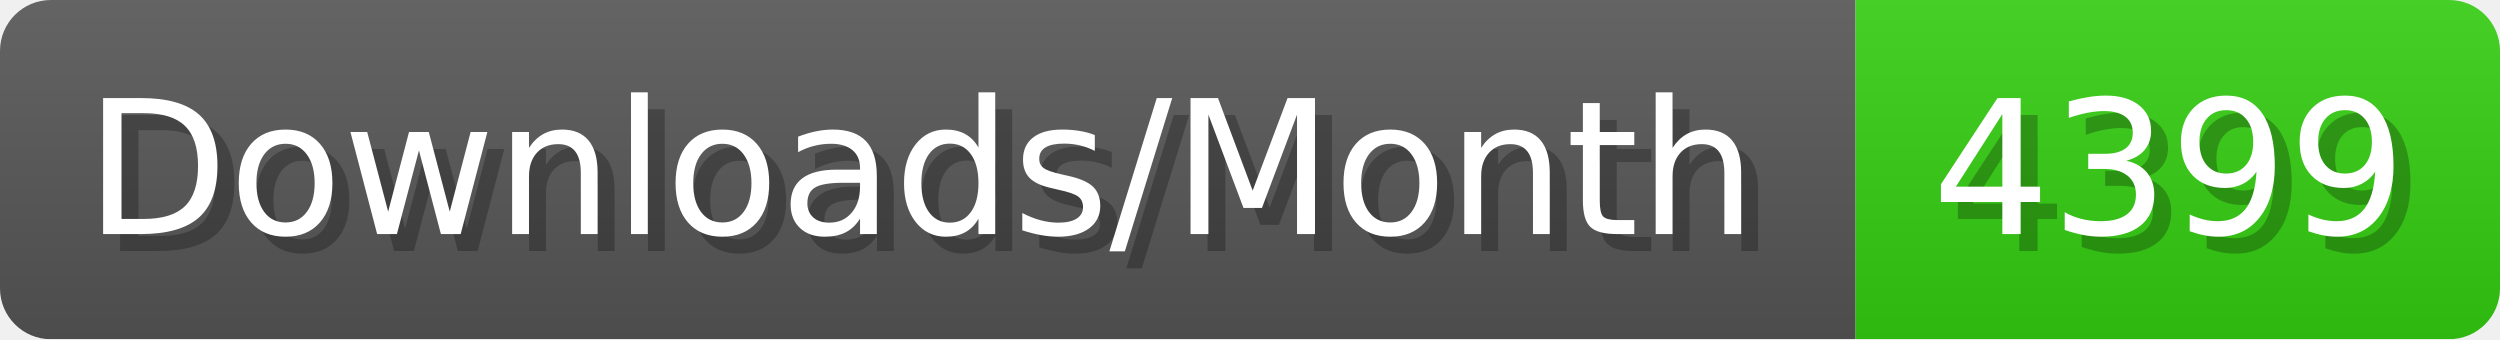
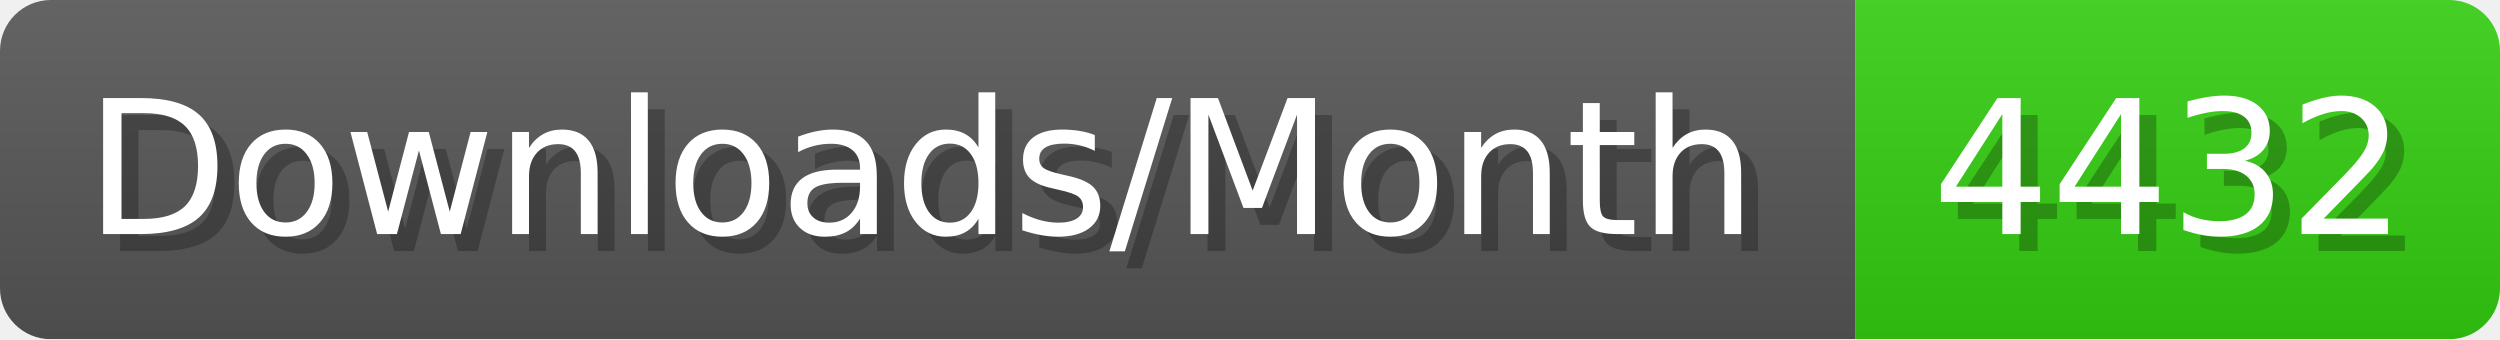
- <svg xmlns="http://www.w3.org/2000/svg" width="147.4" height="20" viewBox="0 0 1474 200" role="img" aria-label="Downloads/Month: 4399">
+ <svg xmlns="http://www.w3.org/2000/svg" width="147.4" height="20" viewBox="0 0 1474 200" role="img" aria-label="Downloads/Month: 4432">
  <linearGradient id="YlXUI" x2="0" y2="100%">
    <stop offset="0" stop-opacity=".1" stop-color="#EEE" />
    <stop offset="1" stop-opacity=".1" />
  </linearGradient>
  <mask id="JHhop">
    <rect width="1474" height="200" rx="30" fill="#FFF" />
  </mask>
  <g mask="url(#JHhop)">
    <rect width="1094" height="200" fill="#555" />
    <rect width="380" height="200" fill="#3C1" x="1094" />
    <rect width="1474" height="200" fill="url(#YlXUI)" />
  </g>
  <g aria-hidden="true" fill="#fff" text-anchor="start" font-family="Verdana,DejaVu Sans,sans-serif" font-size="110">
    <text x="60" y="148" textLength="994" fill="#000" opacity="0.25">Downloads/Month</text>
    <text x="50" y="138" textLength="994">Downloads/Month</text>
-     <text x="1149" y="148" textLength="280" fill="#000" opacity="0.25">4399</text>
-     <text x="1139" y="138" textLength="280">4399</text>
+     <text x="1149" y="148" textLength="280" fill="#000" opacity="0.25">4432</text>
+     <text x="1139" y="138" textLength="280">4432</text>
  </g>
</svg>
